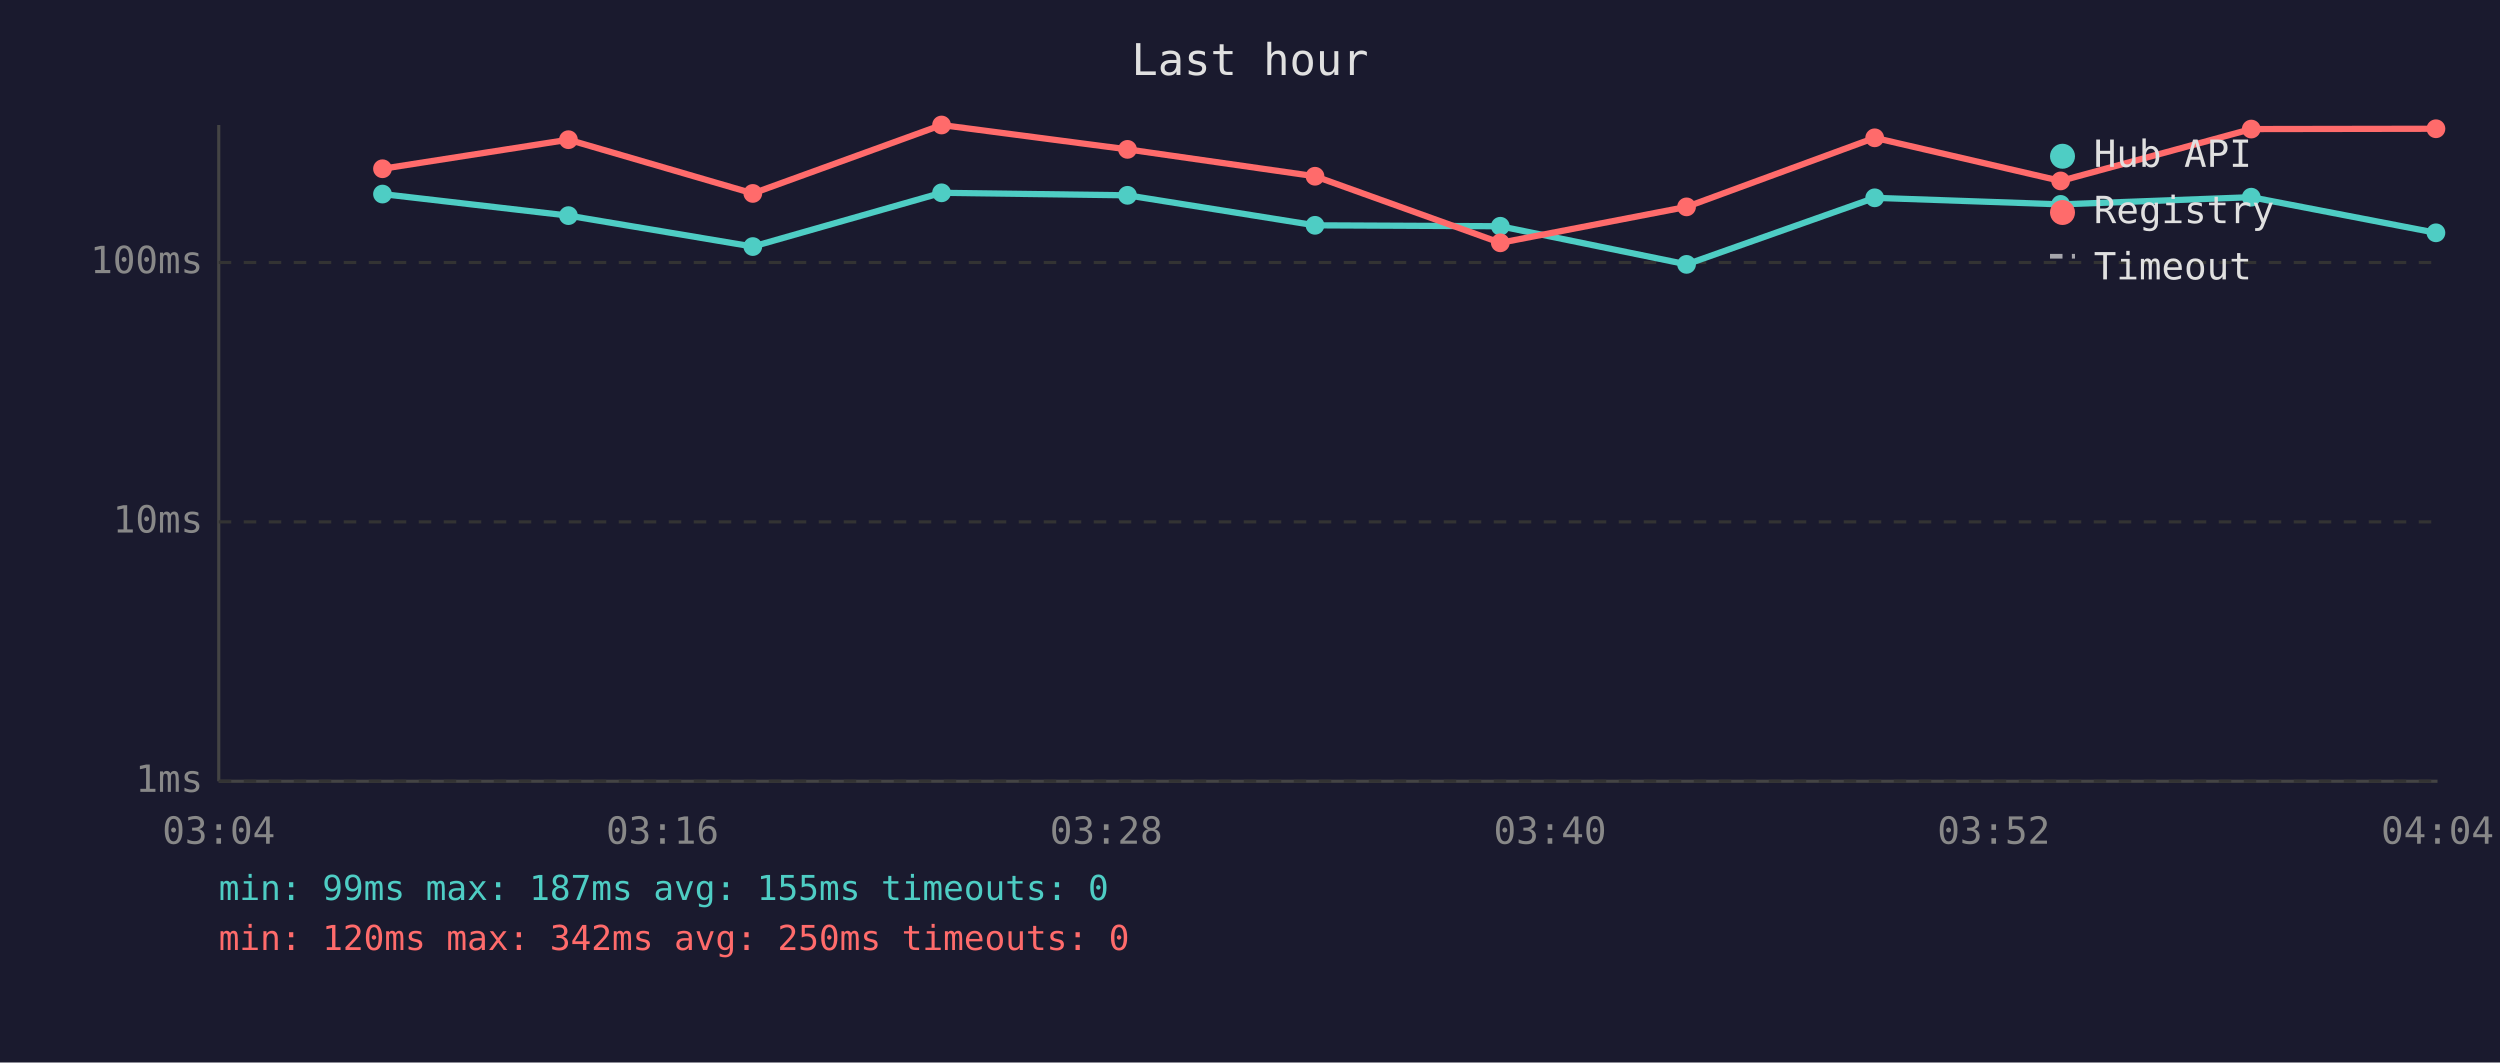
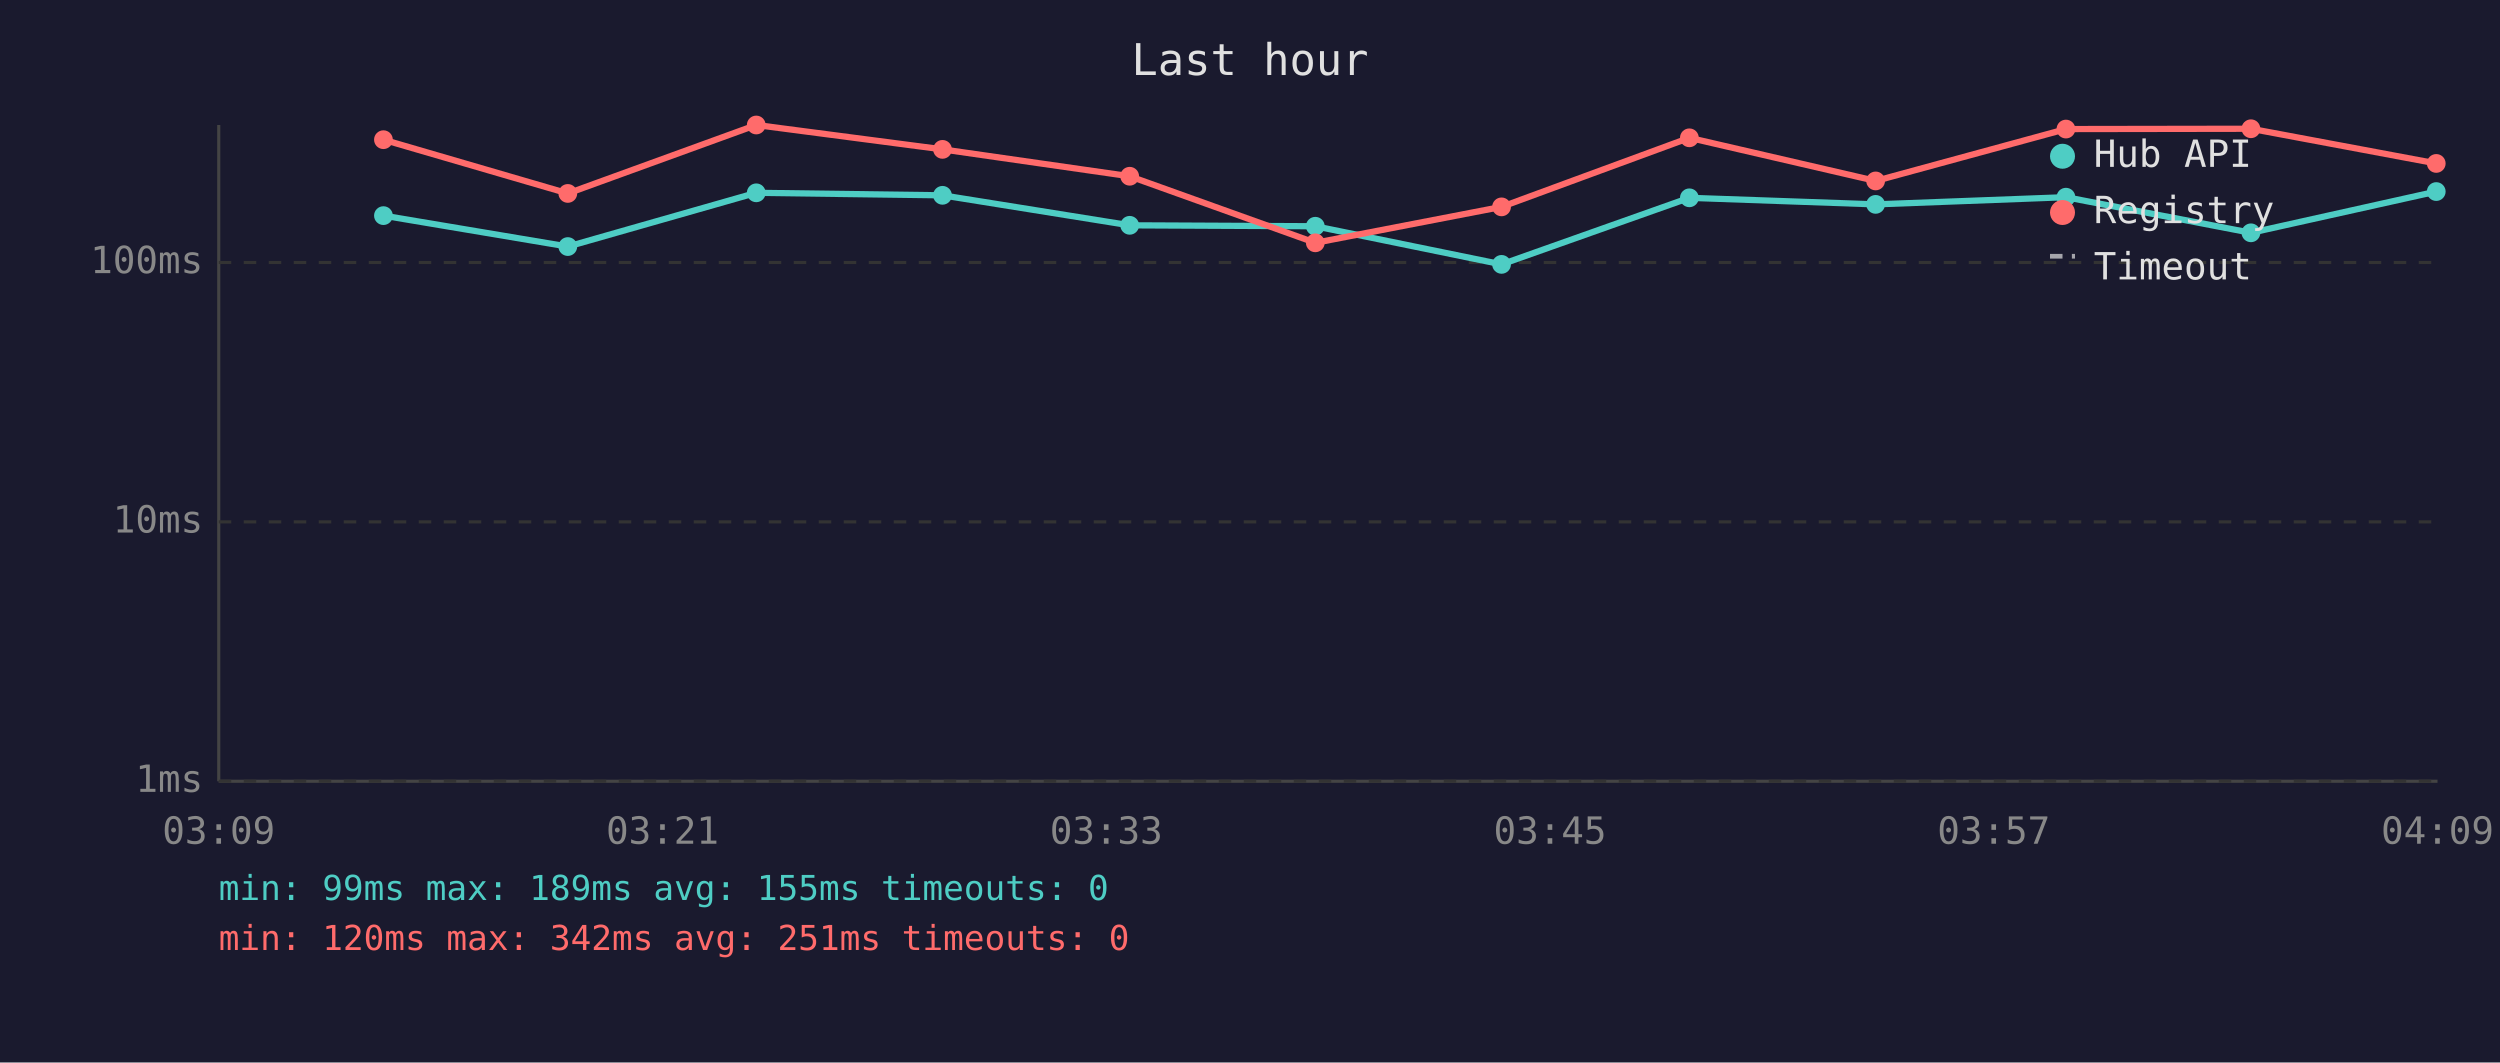
<svg xmlns="http://www.w3.org/2000/svg" viewBox="0 0 800 340" font-family="monospace" font-size="12">
  <rect width="800" height="340" fill="#1a1a2e" />
  <text x="400" y="24" fill="#e0e0e0" font-size="14" text-anchor="middle">Last hour</text>
  <line x1="70" y1="40" x2="70" y2="250" stroke="#444" stroke-width="1" />
  <line x1="70" y1="250" x2="780" y2="250" stroke="#444" stroke-width="1" />
  <line x1="70" y1="250" x2="780" y2="250" stroke="#333" stroke-width="1" stroke-dasharray="4" />
  <text x="65" y="250" fill="#888" text-anchor="end" dominant-baseline="middle">1ms</text>
  <line x1="70" y1="167" x2="780" y2="167" stroke="#333" stroke-width="1" stroke-dasharray="4" />
  <text x="65" y="167" fill="#888" text-anchor="end" dominant-baseline="middle">10ms</text>
  <line x1="70" y1="84" x2="780" y2="84" stroke="#333" stroke-width="1" stroke-dasharray="4" />
  <text x="65" y="84" fill="#888" text-anchor="end" dominant-baseline="middle">100ms</text>
-   <text x="70" y="270" fill="#888" text-anchor="middle">03:04</text>
-   <text x="212" y="270" fill="#888" text-anchor="middle">03:16</text>
-   <text x="354" y="270" fill="#888" text-anchor="middle">03:28</text>
-   <text x="496" y="270" fill="#888" text-anchor="middle">03:40</text>
-   <text x="638" y="270" fill="#888" text-anchor="middle">03:52</text>
-   <text x="780" y="270" fill="#888" text-anchor="middle">04:04</text>
-   <polyline points="122.4,62.1 181.9,69.0 240.9,78.9 301.3,61.7 360.8,62.5 420.8,72.1 480.1,72.4 539.7,84.6 599.9,63.3 659.4,65.4 720.4,63.1 779.5,74.5" fill="none" stroke="#4ecdc4" stroke-width="2" opacity="1" />
-   <circle cx="122.4" cy="62.1" r="3" fill="#4ecdc4" />
-   <circle cx="181.9" cy="69.0" r="3" fill="#4ecdc4" />
-   <circle cx="240.9" cy="78.9" r="3" fill="#4ecdc4" />
-   <circle cx="301.3" cy="61.7" r="3" fill="#4ecdc4" />
-   <circle cx="360.8" cy="62.5" r="3" fill="#4ecdc4" />
-   <circle cx="420.8" cy="72.1" r="3" fill="#4ecdc4" />
-   <circle cx="480.1" cy="72.4" r="3" fill="#4ecdc4" />
-   <circle cx="539.7" cy="84.6" r="3" fill="#4ecdc4" />
-   <circle cx="599.9" cy="63.3" r="3" fill="#4ecdc4" />
-   <circle cx="659.4" cy="65.4" r="3" fill="#4ecdc4" />
-   <circle cx="720.4" cy="63.1" r="3" fill="#4ecdc4" />
-   <circle cx="779.5" cy="74.5" r="3" fill="#4ecdc4" />
-   <polyline points="122.4,54.0 181.9,44.7 240.9,61.9 301.3,40.0 360.8,47.8 420.8,56.4 480.1,77.7 539.7,66.2 599.9,44.1 659.4,57.9 720.4,41.3 779.5,41.2" fill="none" stroke="#ff6b6b" stroke-width="2" opacity="1" />
-   <circle cx="122.4" cy="54.0" r="3" fill="#ff6b6b" />
-   <circle cx="181.9" cy="44.7" r="3" fill="#ff6b6b" />
-   <circle cx="240.9" cy="61.9" r="3" fill="#ff6b6b" />
-   <circle cx="301.3" cy="40.0" r="3" fill="#ff6b6b" />
-   <circle cx="360.8" cy="47.8" r="3" fill="#ff6b6b" />
-   <circle cx="420.8" cy="56.4" r="3" fill="#ff6b6b" />
-   <circle cx="480.1" cy="77.7" r="3" fill="#ff6b6b" />
-   <circle cx="539.7" cy="66.2" r="3" fill="#ff6b6b" />
-   <circle cx="599.9" cy="44.1" r="3" fill="#ff6b6b" />
-   <circle cx="659.4" cy="57.9" r="3" fill="#ff6b6b" />
-   <circle cx="720.4" cy="41.3" r="3" fill="#ff6b6b" />
-   <circle cx="779.5" cy="41.2" r="3" fill="#ff6b6b" />
+   <text x="70" y="270" fill="#888" text-anchor="middle">03:09</text>
+   <text x="212" y="270" fill="#888" text-anchor="middle">03:21</text>
+   <text x="354" y="270" fill="#888" text-anchor="middle">03:33</text>
+   <text x="496" y="270" fill="#888" text-anchor="middle">03:45</text>
+   <text x="638" y="270" fill="#888" text-anchor="middle">03:57</text>
+   <text x="780" y="270" fill="#888" text-anchor="middle">04:09</text>
+   <polyline points="122.7,69.0 181.7,78.9 242.0,61.7 301.6,62.5 361.5,72.1 420.9,72.4 480.5,84.6 540.6,63.3 600.2,65.4 661.1,63.1 720.3,74.5 779.6,61.3" fill="none" stroke="#4ecdc4" stroke-width="2" opacity="1" />
+   <circle cx="122.7" cy="69.0" r="3" fill="#4ecdc4" />
+   <circle cx="181.7" cy="78.9" r="3" fill="#4ecdc4" />
+   <circle cx="242.0" cy="61.7" r="3" fill="#4ecdc4" />
+   <circle cx="301.6" cy="62.5" r="3" fill="#4ecdc4" />
+   <circle cx="361.5" cy="72.1" r="3" fill="#4ecdc4" />
+   <circle cx="420.9" cy="72.4" r="3" fill="#4ecdc4" />
+   <circle cx="480.5" cy="84.6" r="3" fill="#4ecdc4" />
+   <circle cx="540.6" cy="63.3" r="3" fill="#4ecdc4" />
+   <circle cx="600.2" cy="65.4" r="3" fill="#4ecdc4" />
+   <circle cx="661.1" cy="63.1" r="3" fill="#4ecdc4" />
+   <circle cx="720.3" cy="74.5" r="3" fill="#4ecdc4" />
+   <circle cx="779.6" cy="61.3" r="3" fill="#4ecdc4" />
+   <polyline points="122.7,44.7 181.7,61.9 242.0,40.0 301.6,47.8 361.5,56.4 420.9,77.7 480.5,66.2 540.6,44.1 600.2,57.9 661.1,41.3 720.3,41.2 779.6,52.3" fill="none" stroke="#ff6b6b" stroke-width="2" opacity="1" />
+   <circle cx="122.7" cy="44.7" r="3" fill="#ff6b6b" />
+   <circle cx="181.7" cy="61.9" r="3" fill="#ff6b6b" />
+   <circle cx="242.0" cy="40.0" r="3" fill="#ff6b6b" />
+   <circle cx="301.6" cy="47.8" r="3" fill="#ff6b6b" />
+   <circle cx="361.5" cy="56.4" r="3" fill="#ff6b6b" />
+   <circle cx="420.9" cy="77.7" r="3" fill="#ff6b6b" />
+   <circle cx="480.5" cy="66.2" r="3" fill="#ff6b6b" />
+   <circle cx="540.6" cy="44.1" r="3" fill="#ff6b6b" />
+   <circle cx="600.2" cy="57.9" r="3" fill="#ff6b6b" />
+   <circle cx="661.1" cy="41.3" r="3" fill="#ff6b6b" />
+   <circle cx="720.3" cy="41.2" r="3" fill="#ff6b6b" />
+   <circle cx="779.6" cy="52.3" r="3" fill="#ff6b6b" />
  <circle cx="660" cy="50" r="4" fill="#4ecdc4" />
  <text x="670" y="50" fill="#e0e0e0" dominant-baseline="middle">Hub API</text>
  <circle cx="660" cy="68" r="4" fill="#ff6b6b" />
  <text x="670" y="68" fill="#e0e0e0" dominant-baseline="middle">Registry</text>
  <line x1="656" y1="82" x2="664" y2="82" stroke="#e0e0e0" stroke-width="1.5" stroke-dasharray="4,3" opacity="0.7" />
  <text x="670" y="86" fill="#e0e0e0" dominant-baseline="middle">Timeout</text>
-   <text x="70" y="288" fill="#4ecdc4" font-size="11">min: 99ms  max: 187ms  avg: 155ms  timeouts: 0</text>
-   <text x="70" y="304" fill="#ff6b6b" font-size="11">min: 120ms  max: 342ms  avg: 250ms  timeouts: 0</text>
+   <text x="70" y="288" fill="#4ecdc4" font-size="11">min: 99ms  max: 189ms  avg: 155ms  timeouts: 0</text>
+   <text x="70" y="304" fill="#ff6b6b" font-size="11">min: 120ms  max: 342ms  avg: 251ms  timeouts: 0</text>
</svg>
